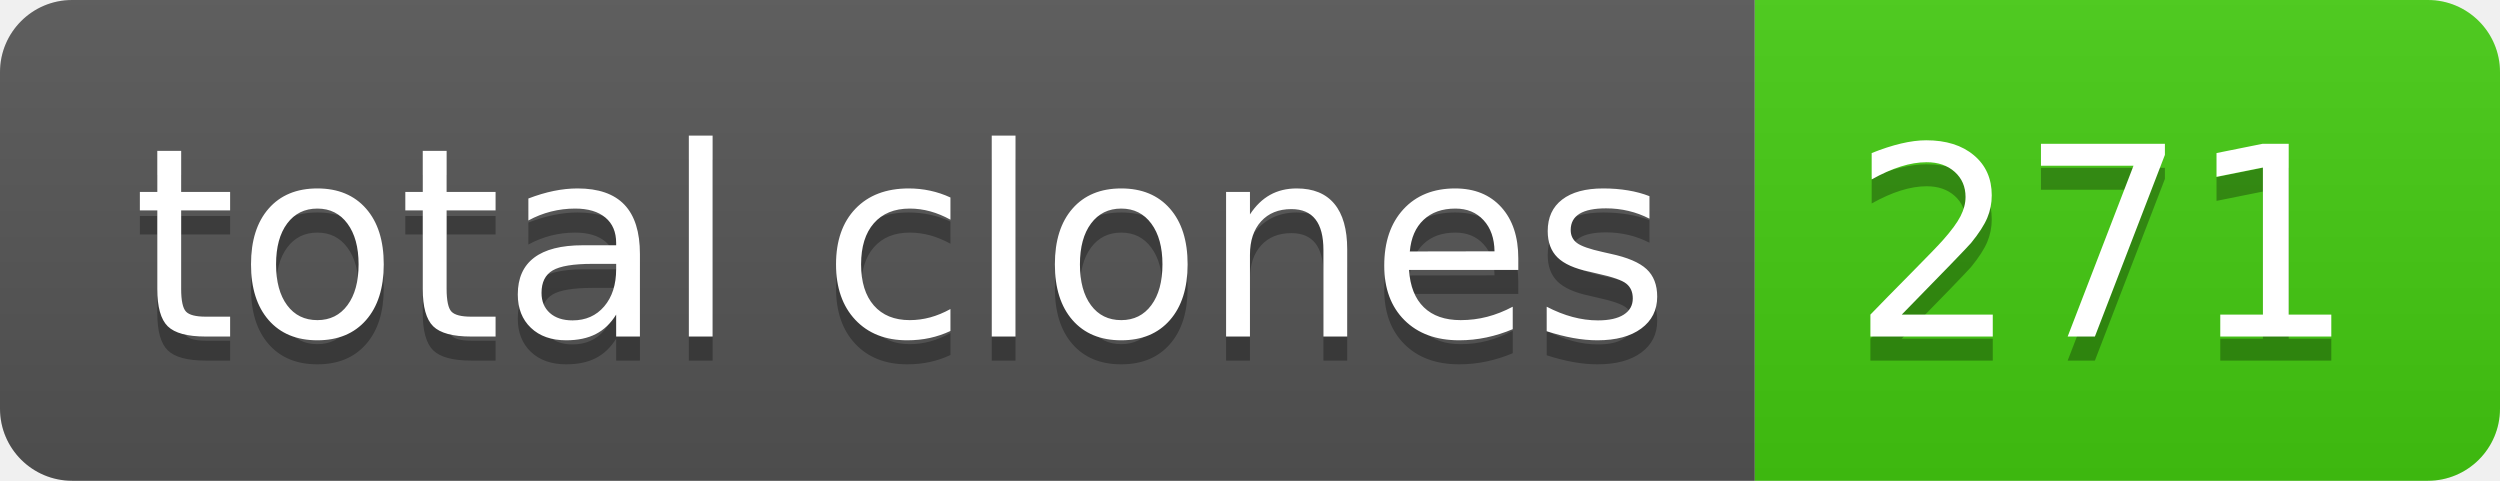
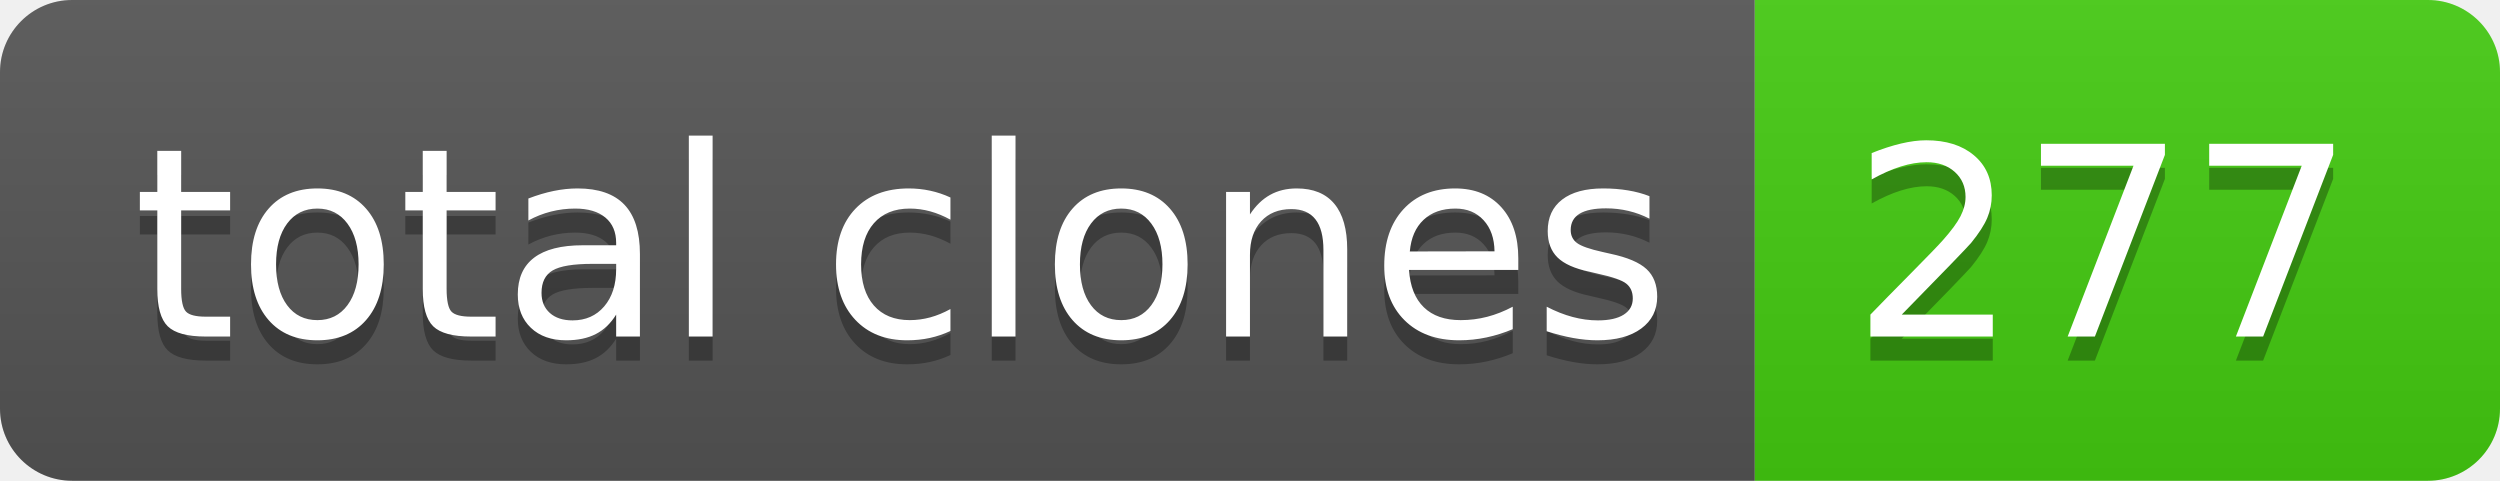
- <svg xmlns="http://www.w3.org/2000/svg" width="104" height="20" role="img" aria-label="total clones: 271">
+ <svg xmlns="http://www.w3.org/2000/svg" width="104" height="20" role="img" aria-label="total clones: 277">
  <linearGradient id="s" x2="0" y2="100%">
    <stop offset="0" stop-color="#bbb" stop-opacity=".1" />
    <stop offset="1" stop-opacity=".1" />
  </linearGradient>
  <clipPath id="r">
    <rect width="104" height="20" rx="3" fill="#fff" />
  </clipPath>
  <g clip-path="url(#r)">
    <rect width="73" height="20" fill="#555" />
    <rect x="73" width="31" height="20" fill="#4c1" />
    <rect width="104" height="20" fill="url(#s)" />
  </g>
  <g fill="#fff" text-anchor="middle" font-family="Verdana,Geneva,DejaVu Sans,sans-serif" text-rendering="geometricPrecision" font-size="110">
    <text aria-hidden="true" x="375" y="150" fill="#010101" fill-opacity=".3" transform="scale(.1)" textLength="630">total clones</text>
    <text x="375" y="140" transform="scale(.1)" fill="#fff" textLength="630">total clones</text>
-     <text aria-hidden="true" x="875" y="150" fill="#010101" fill-opacity=".3" transform="scale(.1)" textLength="210">271</text>
-     <text x="875" y="140" transform="scale(.1)" fill="#fff" textLength="210">271</text>
+     <text aria-hidden="true" x="875" y="150" fill="#010101" fill-opacity=".3" transform="scale(.1)" textLength="210">277</text>
+     <text x="875" y="140" transform="scale(.1)" fill="#fff" textLength="210">277</text>
  </g>
</svg>
